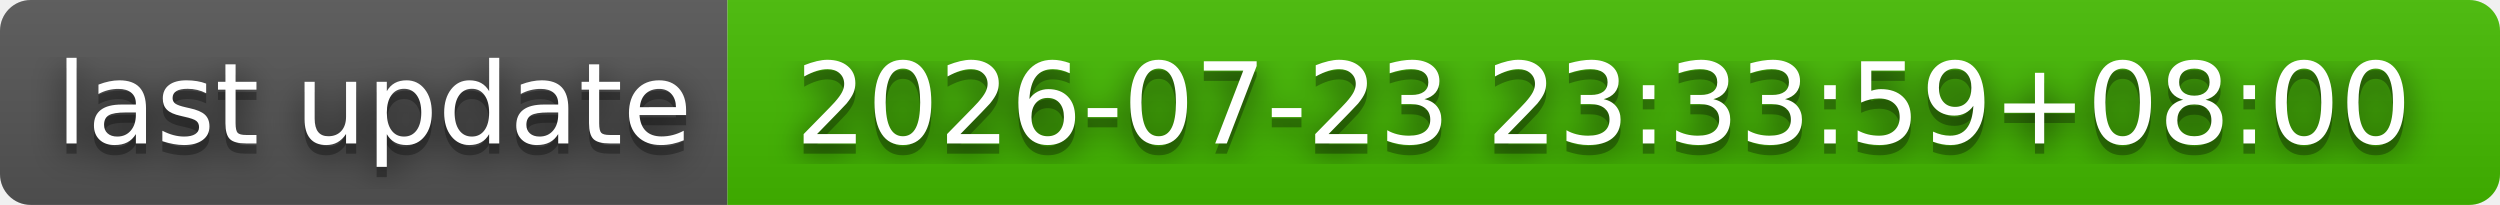
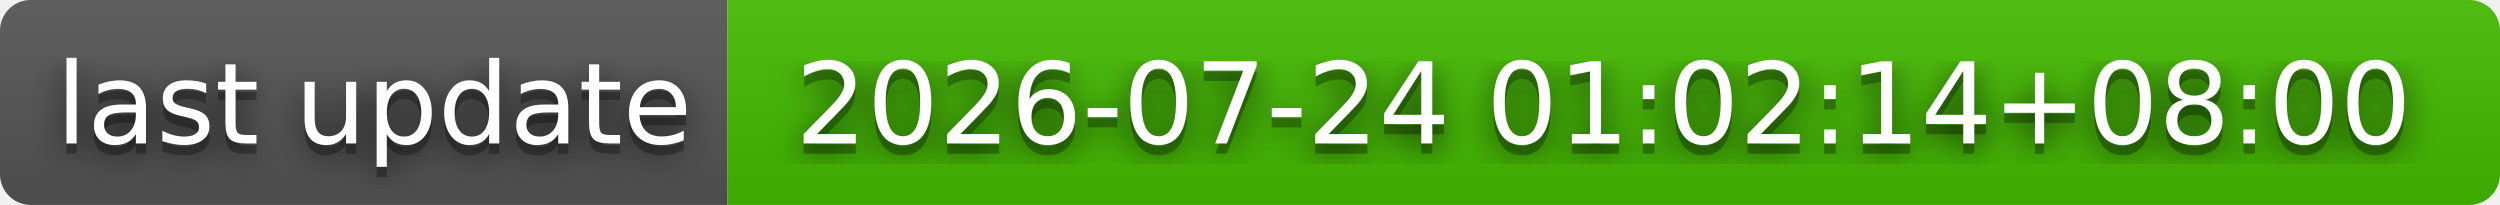
- <svg xmlns="http://www.w3.org/2000/svg" width="244" height="20" role="img" aria-label="last update: 2026-07-23 23:33:59+08:00">
+ <svg xmlns="http://www.w3.org/2000/svg" width="244" height="20" role="img" aria-label="last update: 2026-07-24 01:02:14+08:00">
  <filter id="blur">
    <feGaussianBlur stdDeviation="16" />
  </filter>
  <linearGradient id="s" x2="0" y2="100%">
    <stop offset="0" stop-color="#bbb" stop-opacity=".1" />
    <stop offset="1" stop-opacity=".1" />
  </linearGradient>
  <clipPath id="r">
    <rect width="244" height="20" rx="3" />
  </clipPath>
  <g clip-path="url(#r)">
    <rect width="71" height="20" fill="#555" />
    <rect x="71" width="173" height="20" fill="#4b0" />
    <rect width="244" height="20" fill="url(#s)" />
  </g>
  <g fill="#fff" text-anchor="middle" font-family="Verdana,Geneva,DejaVu Sans,sans-serif" text-rendering="geometricPrecision" font-size="110">
    <g transform="scale(.1)">
      <g aria-hidden="true" fill="#010101">
        <text x="365" y="150" fill-opacity=".8" filter="url(#blur)" textLength="610">last update</text>
        <text x="365" y="150" fill-opacity=".3" textLength="610">last update</text>
      </g>
      <text x="365" y="140" textLength="610">last update</text>
    </g>
    <g transform="scale(.1)">
      <g aria-hidden="true" fill="#010101">
-         <text x="1565" y="150" fill-opacity=".8" filter="url(#blur)" textLength="1630">2026-07-23 23:33:59+08:00</text>
-         <text x="1565" y="150" fill-opacity=".3" textLength="1630">2026-07-23 23:33:59+08:00</text>
+         <text x="1565" y="150" fill-opacity=".8" filter="url(#blur)" textLength="1630">2026-07-24 01:02:14+08:00</text>
+         <text x="1565" y="150" fill-opacity=".3" textLength="1630">2026-07-24 01:02:14+08:00</text>
      </g>
-       <text x="1565" y="140" textLength="1630">2026-07-23 23:33:59+08:00</text>
+       <text x="1565" y="140" textLength="1630">2026-07-24 01:02:14+08:00</text>
    </g>
  </g>
</svg>
